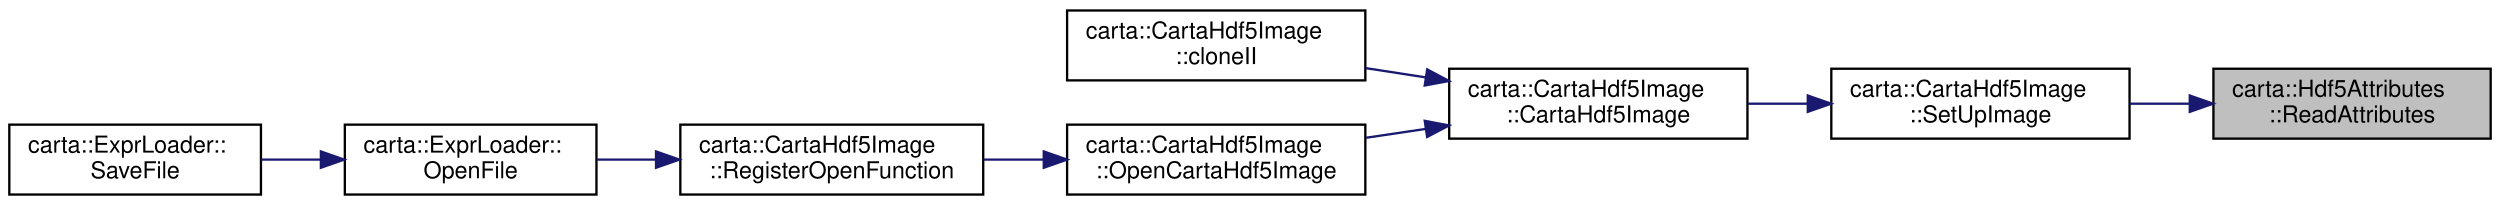
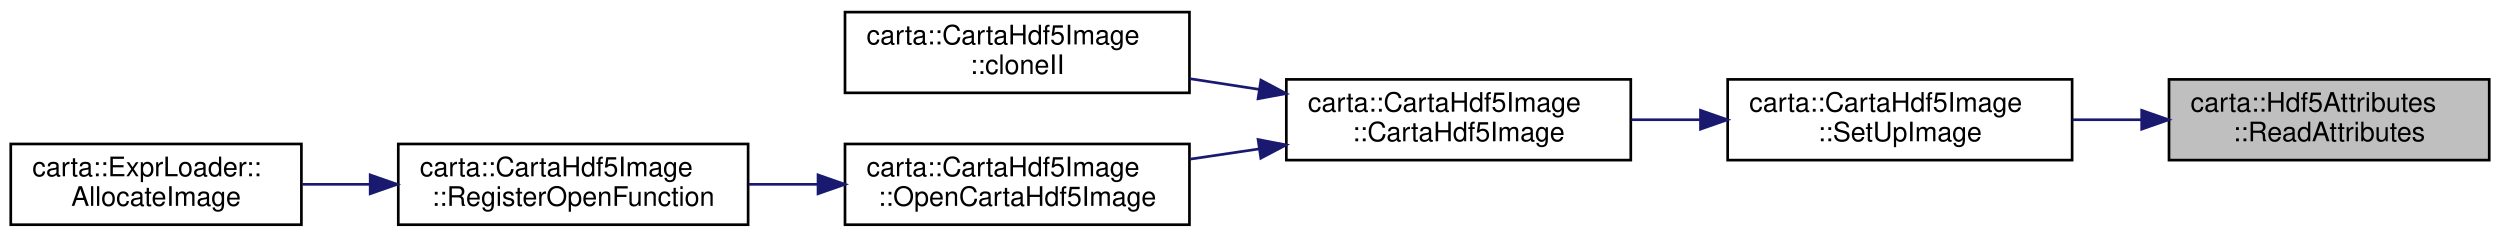
- <svg xmlns="http://www.w3.org/2000/svg" xmlns:xlink="http://www.w3.org/1999/xlink" width="1073pt" height="88pt" viewBox="0.00 0.00 1073.00 88.00">
+ <svg xmlns="http://www.w3.org/2000/svg" xmlns:xlink="http://www.w3.org/1999/xlink" width="929pt" height="88pt" viewBox="0.00 0.00 929.00 88.00">
  <g id="graph0" class="graph" transform="scale(1 1) rotate(0) translate(4 84)">
    <g id="node1" class="node">
      <g id="a_node1">
        <a xlink:title=" ">
-           <polygon fill="#bfbfbf" stroke="black" points="946,-24.5 946,-54.5 1065,-54.5 1065,-24.5 946,-24.5" />
-           <text text-anchor="start" x="954" y="-42.5" font-family="Helvetica,sans-Serif" font-size="10.00">carta::Hdf5Attributes</text>
-           <text text-anchor="middle" x="1005.5" y="-31.5" font-family="Helvetica,sans-Serif" font-size="10.00">::ReadAttributes</text>
+           <polygon fill="#bfbfbf" stroke="black" points="802,-24.5 802,-54.5 921,-54.5 921,-24.5 802,-24.5" />
+           <text text-anchor="start" x="810" y="-42.5" font-family="Helvetica,sans-Serif" font-size="10.00">carta::Hdf5Attributes</text>
+           <text text-anchor="middle" x="861.5" y="-31.5" font-family="Helvetica,sans-Serif" font-size="10.00">::ReadAttributes</text>
        </a>
      </g>
    </g>
    <g id="node2" class="node">
      <g id="a_node2">
        <a xlink:href="classcarta_1_1CartaHdf5Image.html#aa65f2118cfdb1ac57b10f4237b211e59" target="_top" xlink:title=" ">
-           <polygon fill="none" stroke="black" points="782,-24.5 782,-54.5 910,-54.5 910,-24.5 782,-24.5" />
-           <text text-anchor="start" x="790" y="-42.5" font-family="Helvetica,sans-Serif" font-size="10.00">carta::CartaHdf5Image</text>
-           <text text-anchor="middle" x="846" y="-31.5" font-family="Helvetica,sans-Serif" font-size="10.00">::SetUpImage</text>
+           <polygon fill="none" stroke="black" points="638,-24.5 638,-54.5 766,-54.5 766,-24.5 638,-24.5" />
+           <text text-anchor="start" x="646" y="-42.5" font-family="Helvetica,sans-Serif" font-size="10.00">carta::CartaHdf5Image</text>
+           <text text-anchor="middle" x="702" y="-31.5" font-family="Helvetica,sans-Serif" font-size="10.00">::SetUpImage</text>
        </a>
      </g>
    </g>
    <g id="edge1" class="edge">
-       <path fill="none" stroke="midnightblue" d="M935.64,-39.5C927.17,-39.5 918.56,-39.5 910.19,-39.5" />
-       <polygon fill="midnightblue" stroke="midnightblue" points="935.85,-43 945.85,-39.5 935.85,-36 935.85,-43" />
+       <path fill="none" stroke="midnightblue" d="M791.64,-39.5C783.17,-39.5 774.56,-39.5 766.19,-39.5" />
+       <polygon fill="midnightblue" stroke="midnightblue" points="791.85,-43 801.85,-39.5 791.85,-36 791.85,-43" />
    </g>
    <g id="node3" class="node">
      <g id="a_node3">
        <a xlink:href="classcarta_1_1CartaHdf5Image.html#ae1308aff32b5f1a90989ca6fb1e27cbc" target="_top" xlink:title=" ">
-           <polygon fill="none" stroke="black" points="618,-24.5 618,-54.5 746,-54.5 746,-24.5 618,-24.5" />
-           <text text-anchor="start" x="626" y="-42.5" font-family="Helvetica,sans-Serif" font-size="10.00">carta::CartaHdf5Image</text>
-           <text text-anchor="middle" x="682" y="-31.5" font-family="Helvetica,sans-Serif" font-size="10.00">::CartaHdf5Image</text>
+           <polygon fill="none" stroke="black" points="474,-24.5 474,-54.5 602,-54.5 602,-24.5 474,-24.5" />
+           <text text-anchor="start" x="482" y="-42.5" font-family="Helvetica,sans-Serif" font-size="10.00">carta::CartaHdf5Image</text>
+           <text text-anchor="middle" x="538" y="-31.5" font-family="Helvetica,sans-Serif" font-size="10.00">::CartaHdf5Image</text>
        </a>
      </g>
    </g>
    <g id="edge2" class="edge">
-       <path fill="none" stroke="midnightblue" d="M771.63,-39.5C763.14,-39.5 754.53,-39.5 746.19,-39.5" />
-       <polygon fill="midnightblue" stroke="midnightblue" points="771.9,-43 781.9,-39.5 771.9,-36 771.9,-43" />
+       <path fill="none" stroke="midnightblue" d="M627.63,-39.5C619.14,-39.5 610.53,-39.5 602.19,-39.5" />
+       <polygon fill="midnightblue" stroke="midnightblue" points="627.9,-43 637.9,-39.5 627.9,-36 627.9,-43" />
    </g>
    <g id="node4" class="node">
      <g id="a_node4">
        <a xlink:href="classcarta_1_1CartaHdf5Image.html#a5f5dfb1ae36ea04c15995050460d818e" target="_top" xlink:title=" ">
-           <polygon fill="none" stroke="black" points="454,-49.5 454,-79.5 582,-79.5 582,-49.5 454,-49.5" />
-           <text text-anchor="start" x="462" y="-67.5" font-family="Helvetica,sans-Serif" font-size="10.00">carta::CartaHdf5Image</text>
-           <text text-anchor="middle" x="518" y="-56.5" font-family="Helvetica,sans-Serif" font-size="10.00">::cloneII</text>
+           <polygon fill="none" stroke="black" points="310,-49.5 310,-79.5 438,-79.5 438,-49.5 310,-49.5" />
+           <text text-anchor="start" x="318" y="-67.5" font-family="Helvetica,sans-Serif" font-size="10.00">carta::CartaHdf5Image</text>
+           <text text-anchor="middle" x="374" y="-56.5" font-family="Helvetica,sans-Serif" font-size="10.00">::cloneII</text>
        </a>
      </g>
    </g>
    <g id="edge3" class="edge">
-       <path fill="none" stroke="midnightblue" d="M607.91,-50.78C599.32,-52.1 590.62,-53.45 582.19,-54.75" />
-       <polygon fill="midnightblue" stroke="midnightblue" points="608.55,-54.22 617.9,-49.24 607.49,-47.3 608.55,-54.22" />
+       <path fill="none" stroke="midnightblue" d="M463.91,-50.78C455.32,-52.1 446.62,-53.45 438.19,-54.75" />
+       <polygon fill="midnightblue" stroke="midnightblue" points="464.55,-54.22 473.9,-49.24 463.49,-47.3 464.55,-54.22" />
    </g>
    <g id="node5" class="node">
      <g id="a_node5">
        <a xlink:href="classcarta_1_1CartaHdf5Image.html#a70fa8ffe224050e4f928c0bce6077feb" target="_top" xlink:title=" ">
-           <polygon fill="none" stroke="black" points="454,-0.5 454,-30.5 582,-30.5 582,-0.5 454,-0.5" />
-           <text text-anchor="start" x="462" y="-18.5" font-family="Helvetica,sans-Serif" font-size="10.00">carta::CartaHdf5Image</text>
-           <text text-anchor="middle" x="518" y="-7.5" font-family="Helvetica,sans-Serif" font-size="10.00">::OpenCartaHdf5Image</text>
+           <polygon fill="none" stroke="black" points="310,-0.5 310,-30.5 438,-30.5 438,-0.5 310,-0.5" />
+           <text text-anchor="start" x="318" y="-18.5" font-family="Helvetica,sans-Serif" font-size="10.00">carta::CartaHdf5Image</text>
+           <text text-anchor="middle" x="374" y="-7.5" font-family="Helvetica,sans-Serif" font-size="10.00">::OpenCartaHdf5Image</text>
        </a>
      </g>
    </g>
    <g id="edge4" class="edge">
-       <path fill="none" stroke="midnightblue" d="M607.91,-28.67C599.32,-27.4 590.62,-26.11 582.19,-24.86" />
-       <polygon fill="midnightblue" stroke="midnightblue" points="607.5,-32.15 617.9,-30.15 608.52,-25.22 607.5,-32.15" />
+       <path fill="none" stroke="midnightblue" d="M463.91,-28.67C455.32,-27.4 446.62,-26.11 438.19,-24.86" />
+       <polygon fill="midnightblue" stroke="midnightblue" points="463.5,-32.15 473.9,-30.15 464.52,-25.22 463.5,-32.15" />
    </g>
    <g id="node6" class="node">
      <g id="a_node6">
        <a xlink:href="classcarta_1_1CartaHdf5Image.html#aa6d40fb4a674d41a64c73408e8c05b89" target="_top" xlink:title=" ">
-           <polygon fill="none" stroke="black" points="288,-0.5 288,-30.5 418,-30.5 418,-0.5 288,-0.5" />
-           <text text-anchor="start" x="296" y="-18.5" font-family="Helvetica,sans-Serif" font-size="10.00">carta::CartaHdf5Image</text>
-           <text text-anchor="middle" x="353" y="-7.5" font-family="Helvetica,sans-Serif" font-size="10.00">::RegisterOpenFunction</text>
+           <polygon fill="none" stroke="black" points="144,-0.5 144,-30.5 274,-30.5 274,-0.5 144,-0.5" />
+           <text text-anchor="start" x="152" y="-18.5" font-family="Helvetica,sans-Serif" font-size="10.00">carta::CartaHdf5Image</text>
+           <text text-anchor="middle" x="209" y="-7.5" font-family="Helvetica,sans-Serif" font-size="10.00">::RegisterOpenFunction</text>
        </a>
      </g>
    </g>
    <g id="edge5" class="edge">
-       <path fill="none" stroke="midnightblue" d="M443.97,-15.5C435.38,-15.5 426.66,-15.5 418.2,-15.5" />
-       <polygon fill="midnightblue" stroke="midnightblue" points="443.98,-19 453.98,-15.5 443.98,-12 443.98,-19" />
+       <path fill="none" stroke="midnightblue" d="M299.97,-15.5C291.38,-15.5 282.66,-15.5 274.2,-15.5" />
+       <polygon fill="midnightblue" stroke="midnightblue" points="299.98,-19 309.98,-15.5 299.98,-12 299.98,-19" />
    </g>
    <g id="node7" class="node">
      <g id="a_node7">
-         <a xlink:href="classcarta_1_1ExprLoader.html#a434a2bf64efbb5ae6eaacfb061b8a93d" target="_top" xlink:title=" ">
-           <polygon fill="none" stroke="black" points="144,-0.5 144,-30.5 252,-30.5 252,-0.5 144,-0.5" />
-           <text text-anchor="start" x="152" y="-18.5" font-family="Helvetica,sans-Serif" font-size="10.00">carta::ExprLoader::</text>
-           <text text-anchor="middle" x="198" y="-7.5" font-family="Helvetica,sans-Serif" font-size="10.00">OpenFile</text>
+         <a xlink:href="classcarta_1_1ExprLoader.html#a943465cbb762bee71bc1d451d31eab01" target="_top" xlink:title=" ">
+           <polygon fill="none" stroke="black" points="0,-0.5 0,-30.5 108,-30.5 108,-0.5 0,-0.5" />
+           <text text-anchor="start" x="8" y="-18.5" font-family="Helvetica,sans-Serif" font-size="10.00">carta::ExprLoader::</text>
+           <text text-anchor="middle" x="54" y="-7.5" font-family="Helvetica,sans-Serif" font-size="10.00">AllocateImage</text>
        </a>
      </g>
    </g>
    <g id="edge6" class="edge">
-       <path fill="none" stroke="midnightblue" d="M277.29,-15.5C268.84,-15.5 260.35,-15.5 252.26,-15.5" />
-       <polygon fill="midnightblue" stroke="midnightblue" points="277.56,-19 287.56,-15.5 277.56,-12 277.56,-19" />
-     </g>
-     <g id="node8" class="node">
-       <g id="a_node8">
-         <a xlink:href="classcarta_1_1ExprLoader.html#a192f4437b112cd43b0ec7f6315255db5" target="_top" xlink:title=" ">
-           <polygon fill="none" stroke="black" points="0,-0.5 0,-30.5 108,-30.5 108,-0.5 0,-0.5" />
-           <text text-anchor="start" x="8" y="-18.5" font-family="Helvetica,sans-Serif" font-size="10.00">carta::ExprLoader::</text>
-           <text text-anchor="middle" x="54" y="-7.5" font-family="Helvetica,sans-Serif" font-size="10.00">SaveFile</text>
-         </a>
-       </g>
-     </g>
-     <g id="edge7" class="edge">
-       <path fill="none" stroke="midnightblue" d="M133.48,-15.5C125,-15.5 116.38,-15.5 108.11,-15.5" />
-       <polygon fill="midnightblue" stroke="midnightblue" points="133.72,-19 143.72,-15.5 133.72,-12 133.72,-19" />
+       <path fill="none" stroke="midnightblue" d="M133.29,-15.5C124.84,-15.5 116.35,-15.5 108.26,-15.5" />
+       <polygon fill="midnightblue" stroke="midnightblue" points="133.56,-19 143.56,-15.5 133.56,-12 133.56,-19" />
    </g>
  </g>
</svg>
